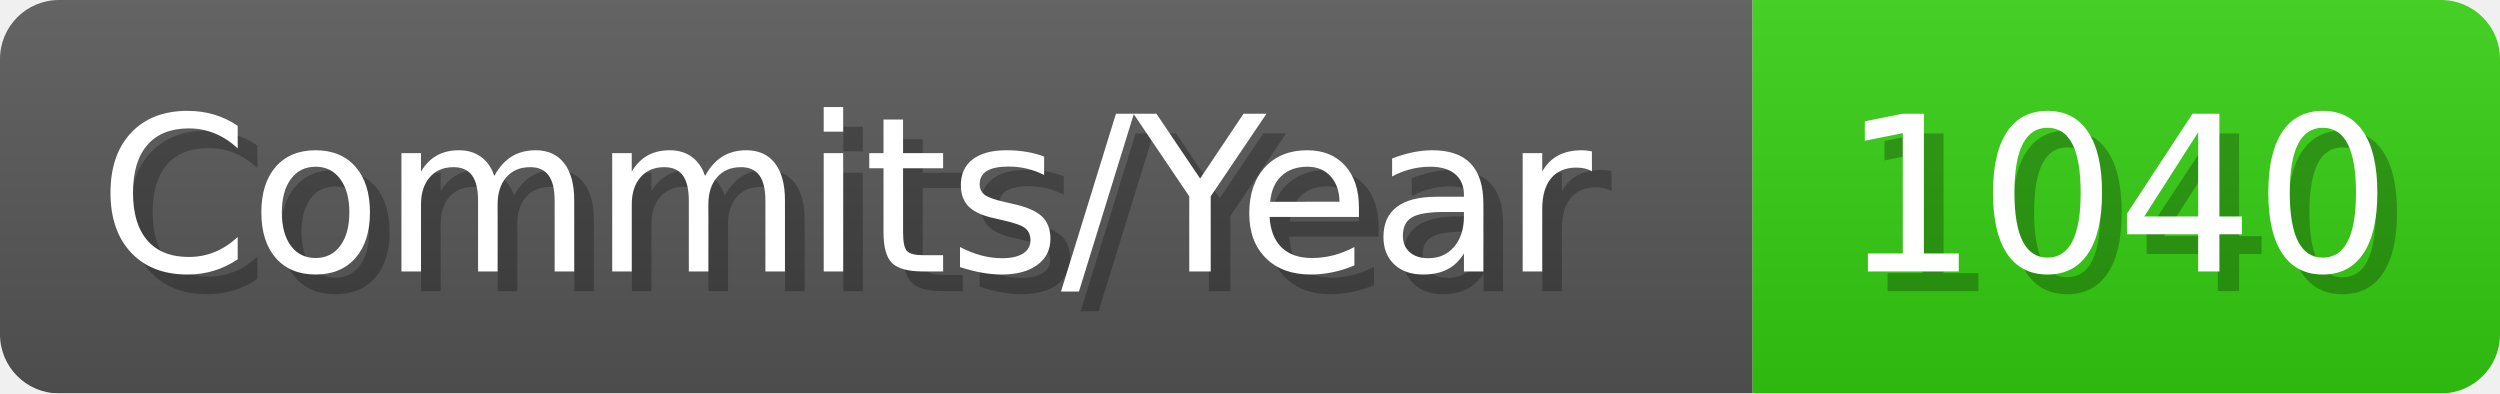
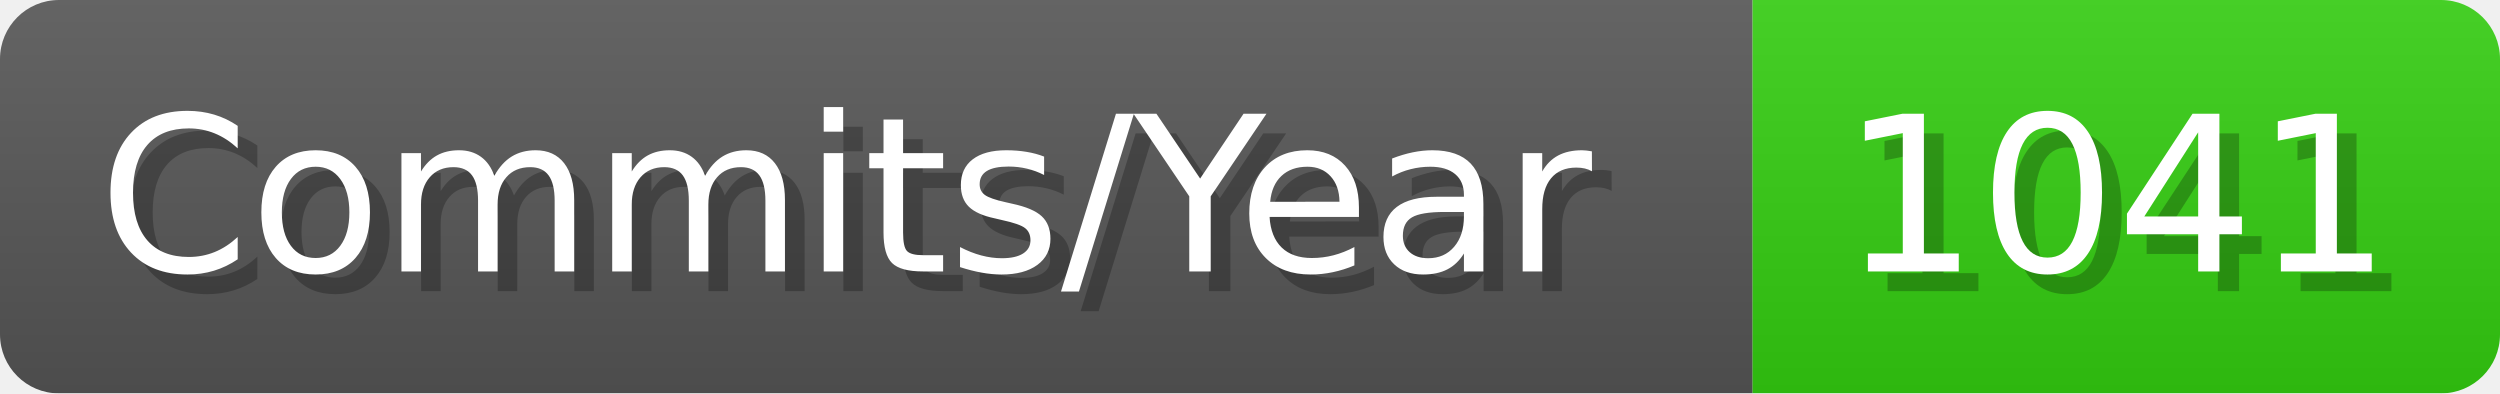
- <svg xmlns="http://www.w3.org/2000/svg" width="127.1" height="20" viewBox="0 0 1271 200" role="img" aria-label="Commits/Year: 1040">
+ <svg xmlns="http://www.w3.org/2000/svg" width="127.1" height="20" viewBox="0 0 1271 200" role="img" aria-label="Commits/Year: 1041">
  <linearGradient id="aUPdi" x2="0" y2="100%">
    <stop offset="0" stop-opacity=".1" stop-color="#EEE" />
    <stop offset="1" stop-opacity=".1" />
  </linearGradient>
  <mask id="WfAiQ">
    <rect width="1271" height="200" rx="30" fill="#FFF" />
  </mask>
  <g mask="url(#WfAiQ)">
    <rect width="891" height="200" fill="#555" />
    <rect width="380" height="200" fill="#3C1" x="891" />
    <rect width="1271" height="200" fill="url(#aUPdi)" />
  </g>
  <g aria-hidden="true" fill="#fff" text-anchor="start" font-family="Verdana,DejaVu Sans,sans-serif" font-size="110">
    <text x="60" y="148" textLength="791" fill="#000" opacity="0.25">Commits/Year</text>
    <text x="50" y="138" textLength="791">Commits/Year</text>
-     <text x="946" y="148" textLength="280" fill="#000" opacity="0.25">1040</text>
-     <text x="936" y="138" textLength="280">1040</text>
+     <text x="946" y="148" textLength="280" fill="#000" opacity="0.25">1041</text>
+     <text x="936" y="138" textLength="280">1041</text>
  </g>
</svg>
